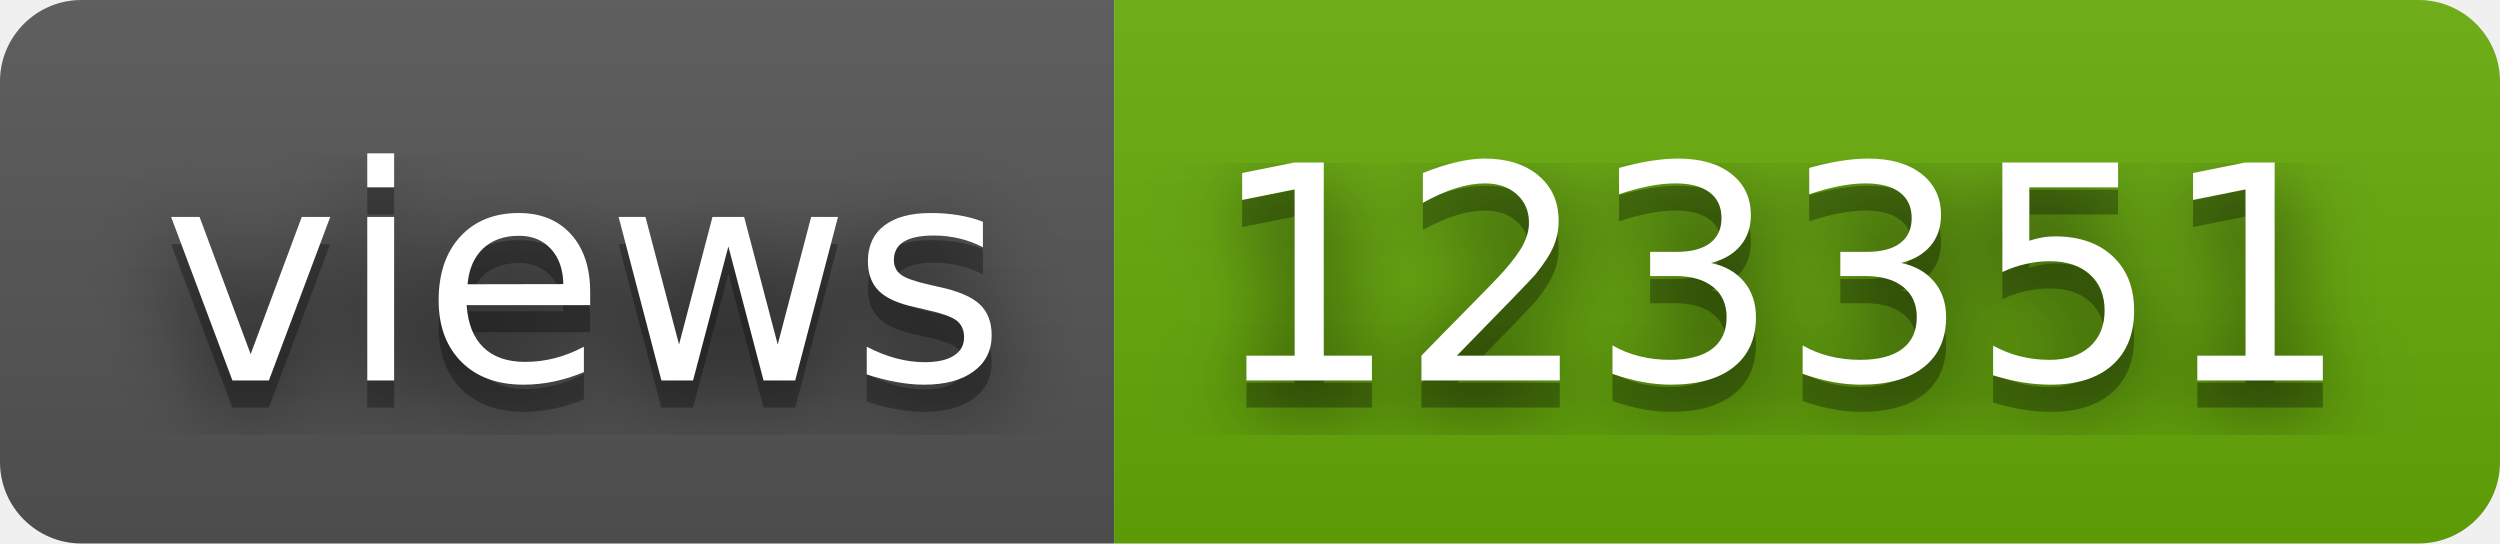
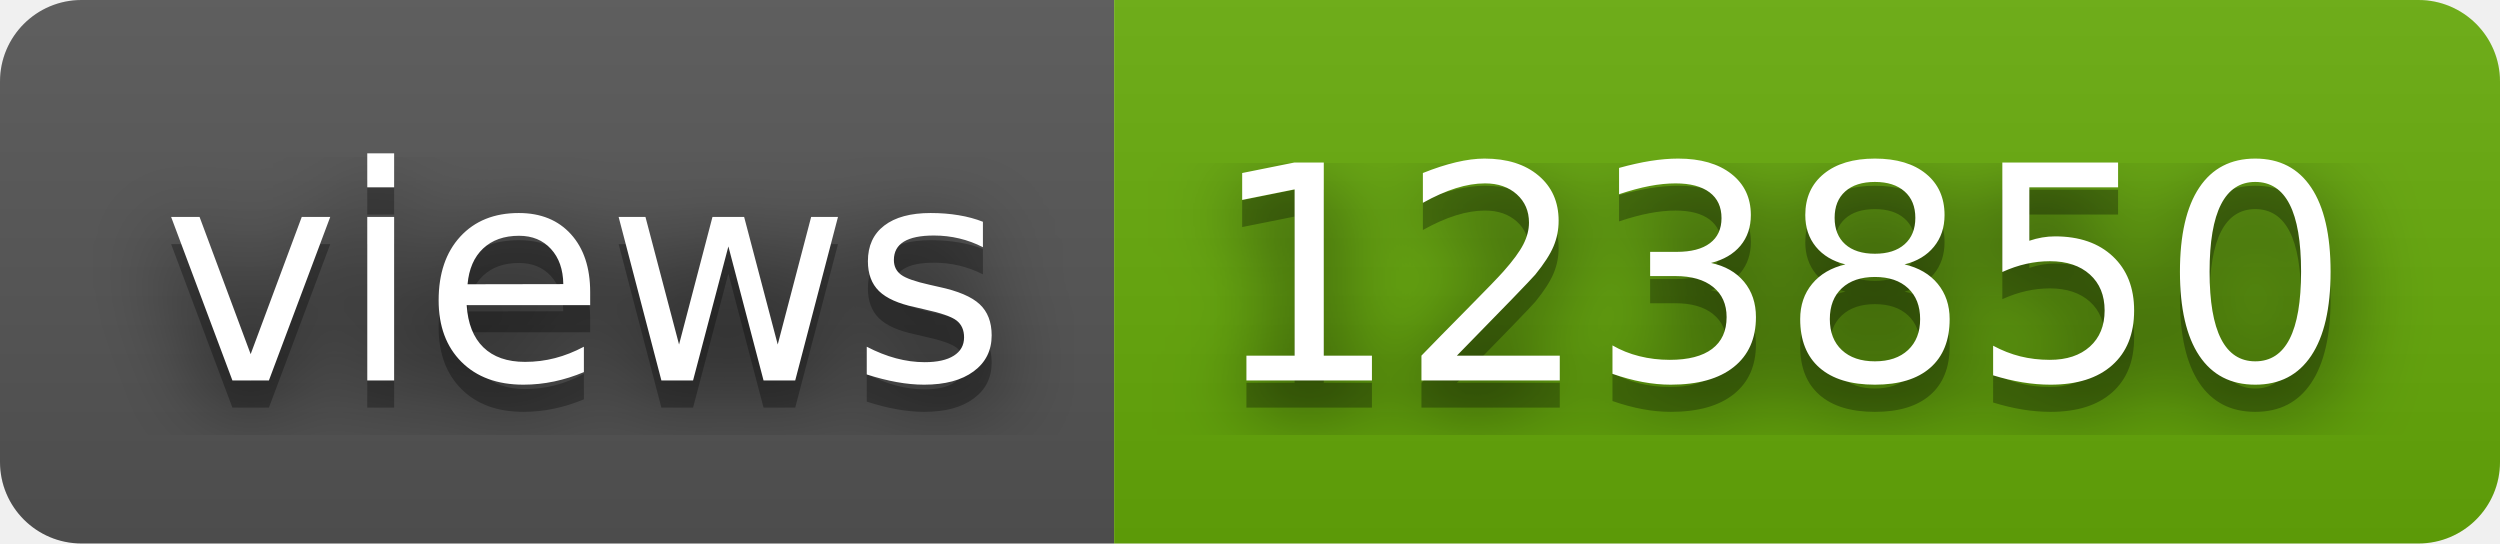
- <svg xmlns="http://www.w3.org/2000/svg" width="92" height="20" role="img" aria-label="views: 123351">
+ <svg xmlns="http://www.w3.org/2000/svg" width="92" height="20" role="img" aria-label="views: 123850">
  <filter id="blur">
    <feGaussianBlur stdDeviation="16" />
  </filter>
  <linearGradient id="s" x2="0" y2="100%">
    <stop offset="0" stop-color="#bbb" stop-opacity=".1" />
    <stop offset="1" stop-opacity=".1" />
  </linearGradient>
  <clipPath id="r">
    <rect width="92" height="20" rx="3" />
  </clipPath>
  <g clip-path="url(#r)">
    <rect width="41" height="20" fill="#555" />
    <rect x="41" width="51" height="20" fill="#67ac09" />
    <rect width="92" height="20" fill="url(#s)" />
  </g>
  <g fill="#fff" text-anchor="middle" font-family="Verdana,Geneva,DejaVu Sans,sans-serif" text-rendering="geometricPrecision" font-size="110">
    <g transform="scale(.1)">
      <g aria-hidden="true" fill="#010101">
        <text x="215" y="150" fill-opacity=".8" filter="url(#blur)" textLength="310">views</text>
        <text x="215" y="150" fill-opacity=".3" textLength="310">views</text>
      </g>
      <text x="215" y="140" textLength="310">views</text>
    </g>
    <g transform="scale(.1)">
      <g aria-hidden="true" fill="#010101">
-         <text x="655" y="150" fill-opacity=".8" filter="url(#blur)" textLength="410">123351</text>
-         <text x="655" y="150" fill-opacity=".3" textLength="410">123351</text>
+         <text x="655" y="150" fill-opacity=".8" filter="url(#blur)" textLength="410">123850</text>
+         <text x="655" y="150" fill-opacity=".3" textLength="410">123850</text>
      </g>
-       <text x="655" y="140" textLength="410">123351</text>
+       <text x="655" y="140" textLength="410">123850</text>
    </g>
  </g>
</svg>
